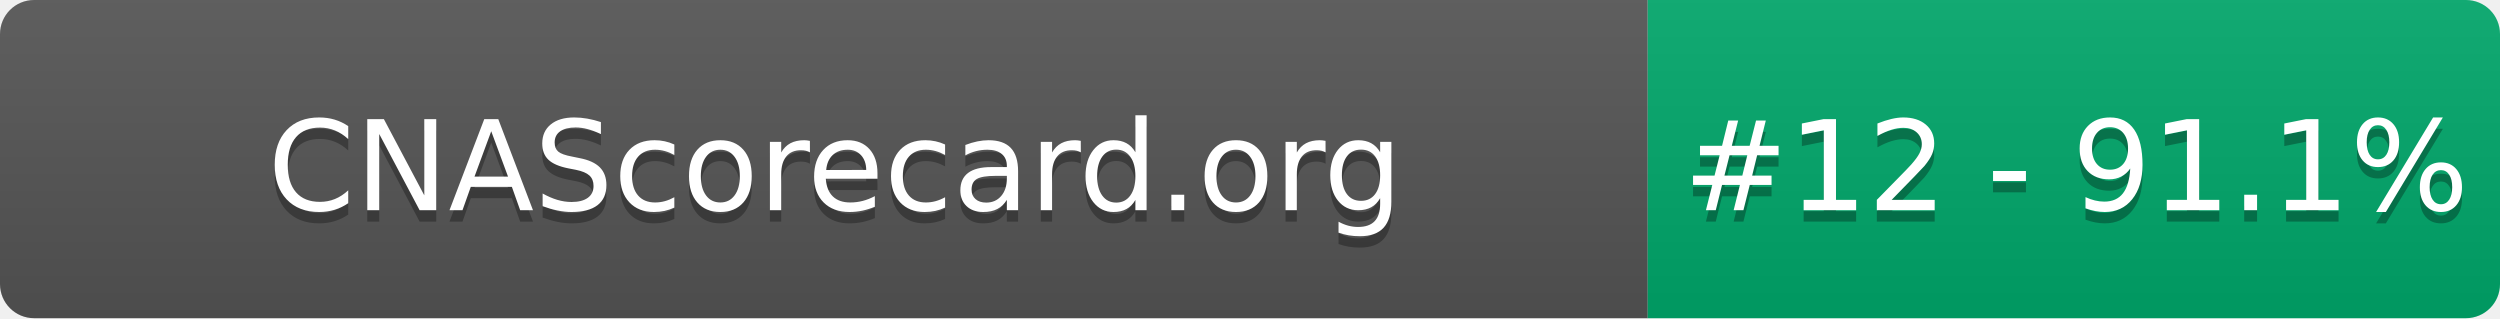
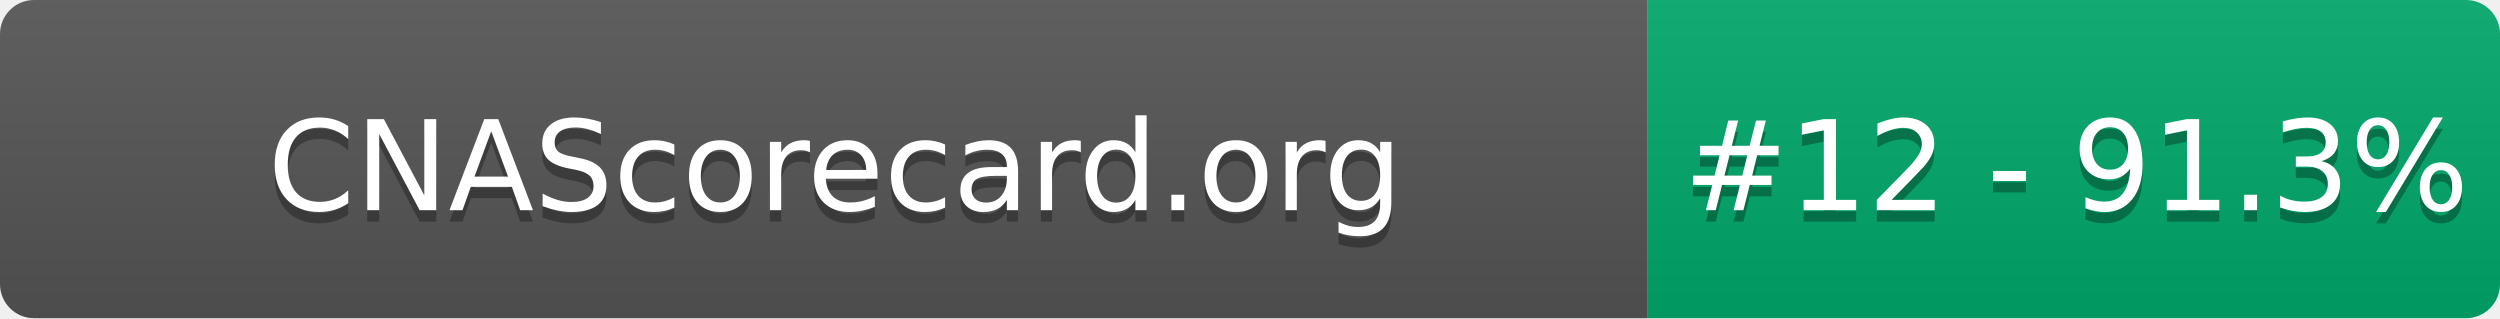
- <svg xmlns="http://www.w3.org/2000/svg" width="220" height="28" role="img" aria-label="CNAScorecard.org: #12 - 91.1%">
+ <svg xmlns="http://www.w3.org/2000/svg" width="220" height="28" role="img" aria-label="CNAScorecard.org: #12 - 91.3%">
  <linearGradient id="s" x2="0" y2="100%">
    <stop offset="0" stop-color="#bbb" stop-opacity=".1" />
    <stop offset="1" stop-opacity=".1" />
  </linearGradient>
  <clipPath id="r">
    <rect width="220" height="28" rx="3" fill="#fff" />
  </clipPath>
  <g clip-path="url(#r)">
    <rect width="145" height="28" fill="#555" />
    <rect x="145" width="75" height="28" fill="#00A86B" />
    <rect width="220" height="28" fill="url(#s)" />
  </g>
  <g fill="#fff" text-anchor="middle" font-family="Verdana,Geneva,DejaVu Sans,sans-serif" text-rendering="geometricPrecision" font-size="110">
    <text aria-hidden="true" x="735" y="195" fill="#010101" fill-opacity=".3" transform="scale(.1)" textLength="1350">CNAScorecard.org</text>
    <text x="735" y="185" transform="scale(.1)" fill="#fff" textLength="1350">CNAScorecard.org</text>
-     <text aria-hidden="true" x="1827" y="195" fill="#010101" fill-opacity=".3" transform="scale(.1)" textLength="605">#12 - 91.1%</text>
-     <text x="1827" y="185" transform="scale(.1)" fill="#fff" textLength="605">#12 - 91.1%</text>
+     <text aria-hidden="true" x="1827" y="195" fill="#010101" fill-opacity=".3" transform="scale(.1)" textLength="605">#12 - 91.3%</text>
+     <text x="1827" y="185" transform="scale(.1)" fill="#fff" textLength="605">#12 - 91.3%</text>
  </g>
</svg>
